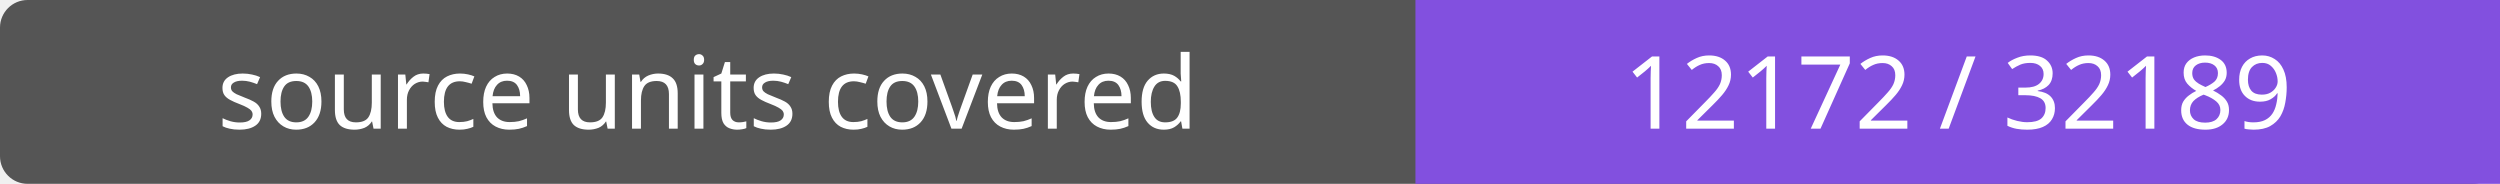
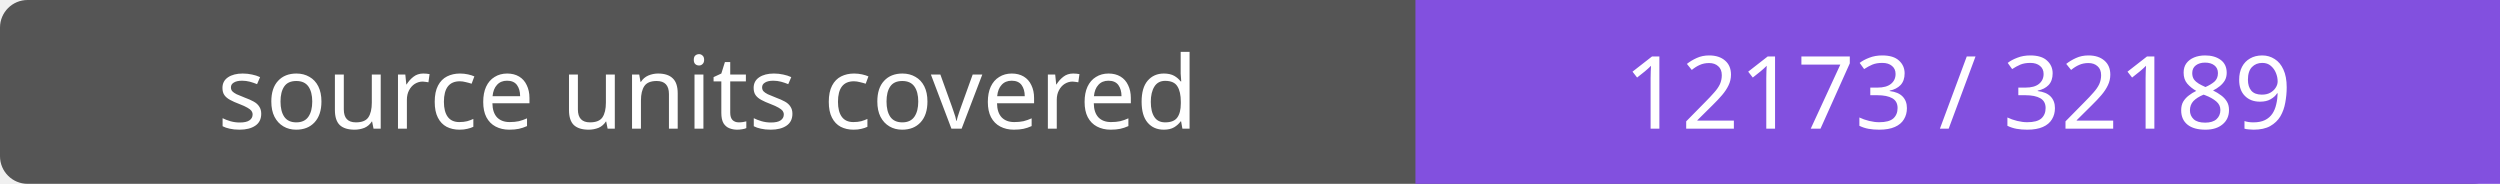
- <svg xmlns="http://www.w3.org/2000/svg" width="272" height="20" role="img" aria-label="source units covered: 12172 / 32189">
+ <svg xmlns="http://www.w3.org/2000/svg" width="272" height="20" role="img" aria-label="source units covered: 12173 / 32189">
  <rect width="272" height="20" rx="3" fill="#555" />
  <path fill="#8250df" d="M154 0h118v20H154z" />
  <g fill="#fff" text-anchor="middle" font-family="Verdana,sans-serif" font-size="11">
    <text x="77.0" y="14">source units covered</text>
-     <text x="213.0" y="14">12172 / 32189</text>
+     <text x="213.0" y="14">12173 / 32189</text>
  </g>
</svg>
